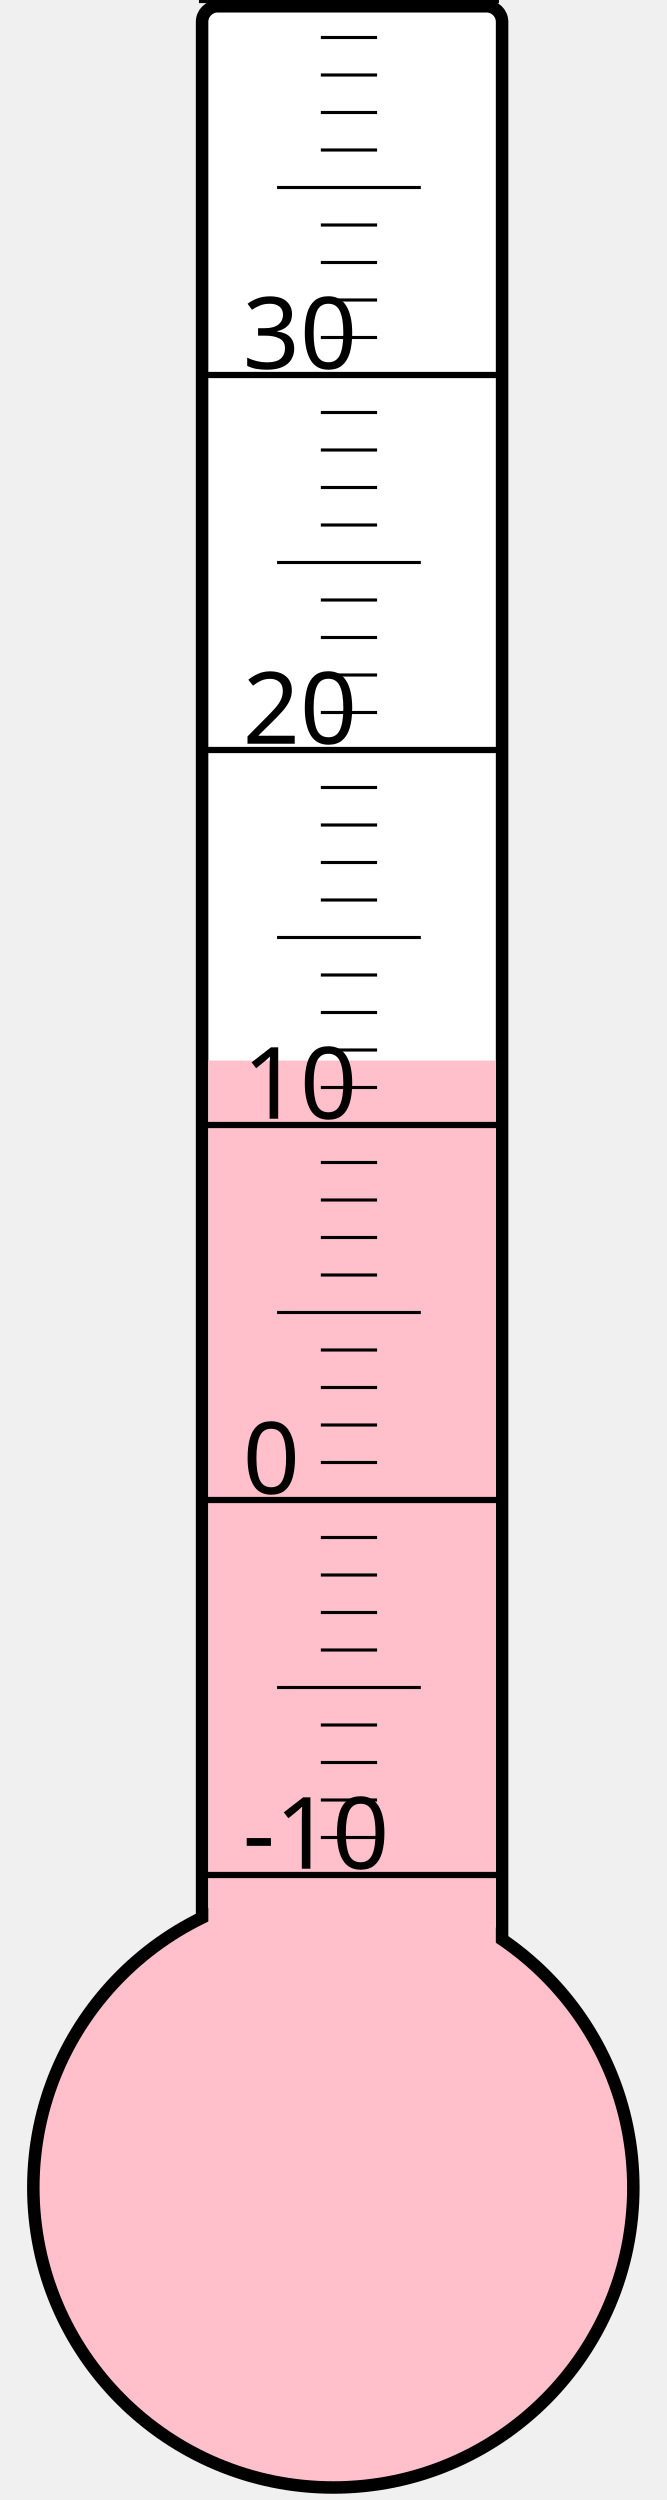
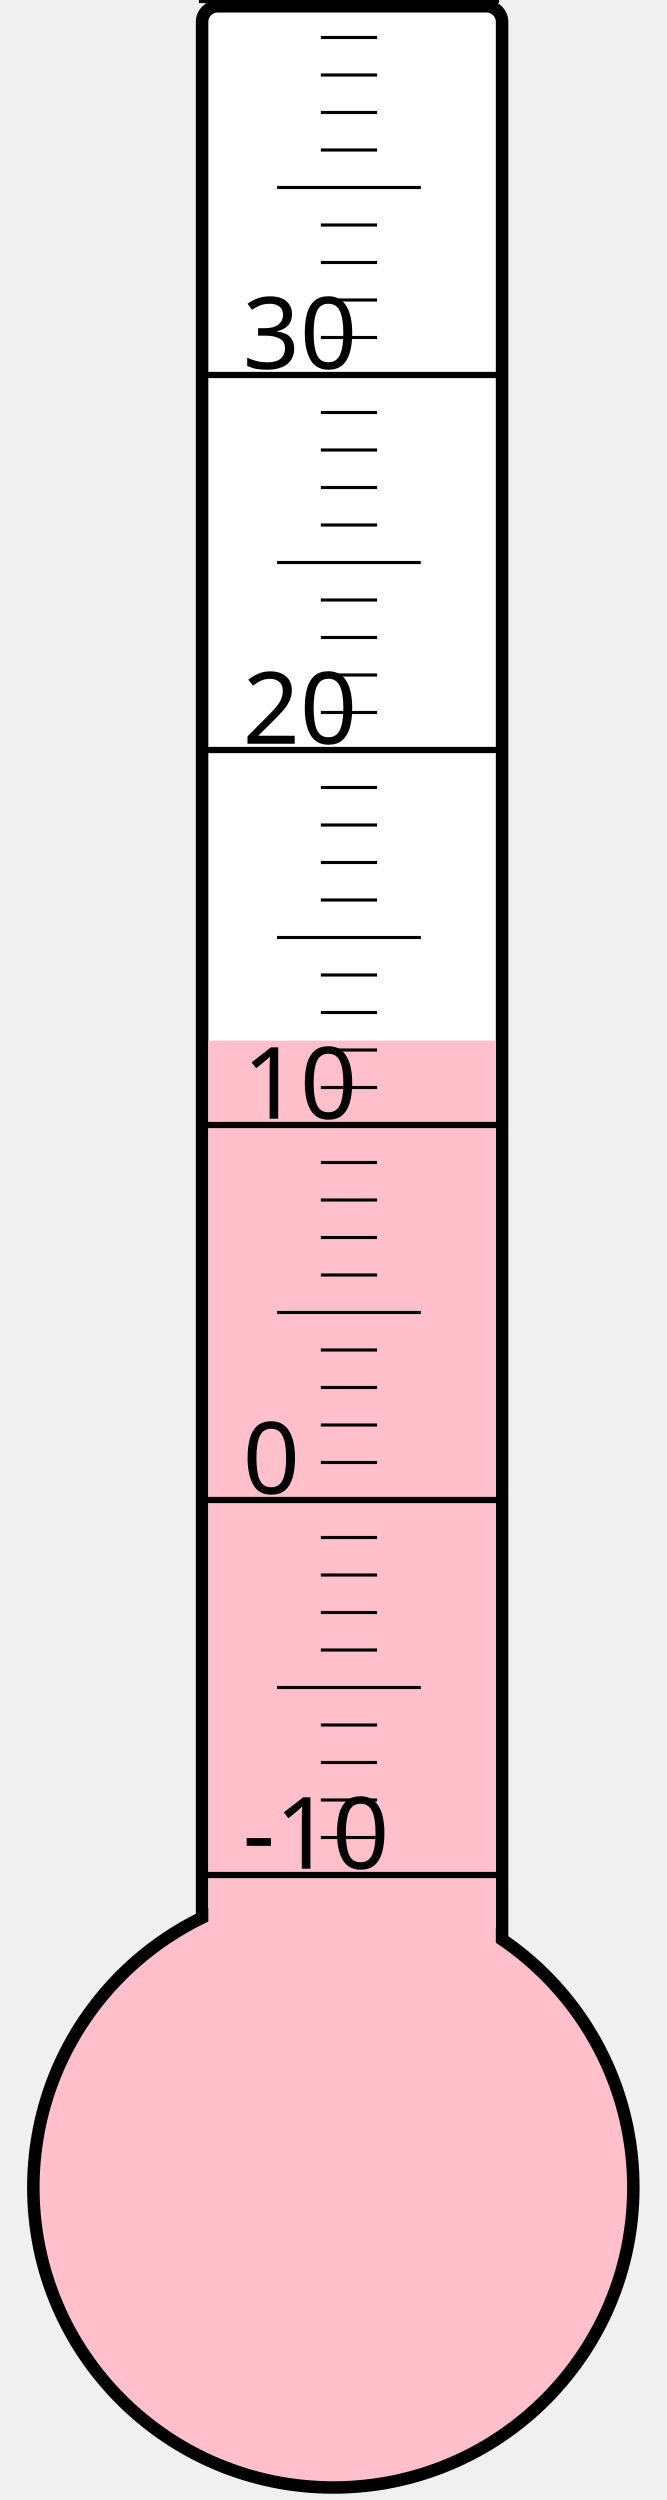
<svg xmlns="http://www.w3.org/2000/svg" width="40px" height="150px" viewBox="0 0 200 800">
  <rect width="200" height="800" x="0" y="0" style="fill: #ffffeb; fill-opacity: 0;" />
  <rect width="96" height="680" x="58" y="2" rx="5" ry="5" style="fill: white; fill-opacity: 1; stroke: black; stroke-width: 4;" />
  <circle cx="100" cy="700" r="96" style="fill: pink; stroke: black; stroke-width: 4;" />
-   <rect width="92" height="360.625" x="60" y="339.375" style="fill: pink; fill-opacity: 1; stroke-width: 0;" />
+   <rect width="92" height="367.0" x="60" y="333.0" style="fill: pink; fill-opacity: 1; stroke-width: 0;" />
  <text x="71" y="598" style="font-family: sans-serif; font-size: 24pt;">-10</text>
  <text x="71" y="478" style="font-family: sans-serif; font-size: 24pt;">0</text>
  <text x="71" y="358" style="font-family: sans-serif; font-size: 24pt;">10</text>
  <text x="71" y="238" style="font-family: sans-serif; font-size: 24pt;">20</text>
  <text x="71" y="118" style="font-family: sans-serif; font-size: 24pt;">30</text>
  <g style="stroke: black;">
    <line x1="57" y1="600" x2="153" y2="600" style="stroke-width: 2;" />
    <line x1="96" y1="588" x2="114" y2="588" style="stroke-width: 1;" />
    <line x1="96" y1="576" x2="114" y2="576" style="stroke-width: 1;" />
    <line x1="96" y1="564" x2="114" y2="564" style="stroke-width: 1;" />
    <line x1="96" y1="552" x2="114" y2="552" style="stroke-width: 1;" />
    <line x1="82" y1="540" x2="128" y2="540" style="stroke-width: 1;" />
    <line x1="96" y1="528" x2="114" y2="528" style="stroke-width: 1;" />
    <line x1="96" y1="516" x2="114" y2="516" style="stroke-width: 1;" />
    <line x1="96" y1="504" x2="114" y2="504" style="stroke-width: 1;" />
    <line x1="96" y1="492" x2="114" y2="492" style="stroke-width: 1;" />
    <line x1="57" y1="480" x2="153" y2="480" style="stroke-width: 2;" />
    <line x1="96" y1="468" x2="114" y2="468" style="stroke-width: 1;" />
    <line x1="96" y1="456" x2="114" y2="456" style="stroke-width: 1;" />
    <line x1="96" y1="444" x2="114" y2="444" style="stroke-width: 1;" />
    <line x1="96" y1="432" x2="114" y2="432" style="stroke-width: 1;" />
    <line x1="82" y1="420" x2="128" y2="420" style="stroke-width: 1;" />
    <line x1="96" y1="408" x2="114" y2="408" style="stroke-width: 1;" />
    <line x1="96" y1="396" x2="114" y2="396" style="stroke-width: 1;" />
    <line x1="96" y1="384" x2="114" y2="384" style="stroke-width: 1;" />
    <line x1="96" y1="372" x2="114" y2="372" style="stroke-width: 1;" />
    <line x1="57" y1="360" x2="153" y2="360" style="stroke-width: 2;" />
    <line x1="96" y1="348" x2="114" y2="348" style="stroke-width: 1;" />
    <line x1="96" y1="336" x2="114" y2="336" style="stroke-width: 1;" />
    <line x1="96" y1="324" x2="114" y2="324" style="stroke-width: 1;" />
    <line x1="96" y1="312" x2="114" y2="312" style="stroke-width: 1;" />
    <line x1="82" y1="300" x2="128" y2="300" style="stroke-width: 1;" />
    <line x1="96" y1="288" x2="114" y2="288" style="stroke-width: 1;" />
    <line x1="96" y1="276" x2="114" y2="276" style="stroke-width: 1;" />
    <line x1="96" y1="264" x2="114" y2="264" style="stroke-width: 1;" />
    <line x1="96" y1="252" x2="114" y2="252" style="stroke-width: 1;" />
    <line x1="57" y1="240" x2="153" y2="240" style="stroke-width: 2;" />
    <line x1="96" y1="228" x2="114" y2="228" style="stroke-width: 1;" />
    <line x1="96" y1="216" x2="114" y2="216" style="stroke-width: 1;" />
    <line x1="96" y1="204" x2="114" y2="204" style="stroke-width: 1;" />
    <line x1="96" y1="192" x2="114" y2="192" style="stroke-width: 1;" />
    <line x1="82" y1="180" x2="128" y2="180" style="stroke-width: 1;" />
    <line x1="96" y1="168" x2="114" y2="168" style="stroke-width: 1;" />
    <line x1="96" y1="156" x2="114" y2="156" style="stroke-width: 1;" />
    <line x1="96" y1="144" x2="114" y2="144" style="stroke-width: 1;" />
    <line x1="96" y1="132" x2="114" y2="132" style="stroke-width: 1;" />
    <line x1="57" y1="120" x2="153" y2="120" style="stroke-width: 2;" />
    <line x1="96" y1="108" x2="114" y2="108" style="stroke-width: 1;" />
    <line x1="96" y1="96" x2="114" y2="96" style="stroke-width: 1;" />
    <line x1="96" y1="84" x2="114" y2="84" style="stroke-width: 1;" />
    <line x1="96" y1="72" x2="114" y2="72" style="stroke-width: 1;" />
    <line x1="82" y1="60" x2="128" y2="60" style="stroke-width: 1;" />
    <line x1="96" y1="48" x2="114" y2="48" style="stroke-width: 1;" />
    <line x1="96" y1="36" x2="114" y2="36" style="stroke-width: 1;" />
    <line x1="96" y1="24" x2="114" y2="24" style="stroke-width: 1;" />
    <line x1="96" y1="12" x2="114" y2="12" style="stroke-width: 1;" />
    <line x1="57" y1="0" x2="153" y2="0" style="stroke-width: 2;" />
  </g>
</svg>
